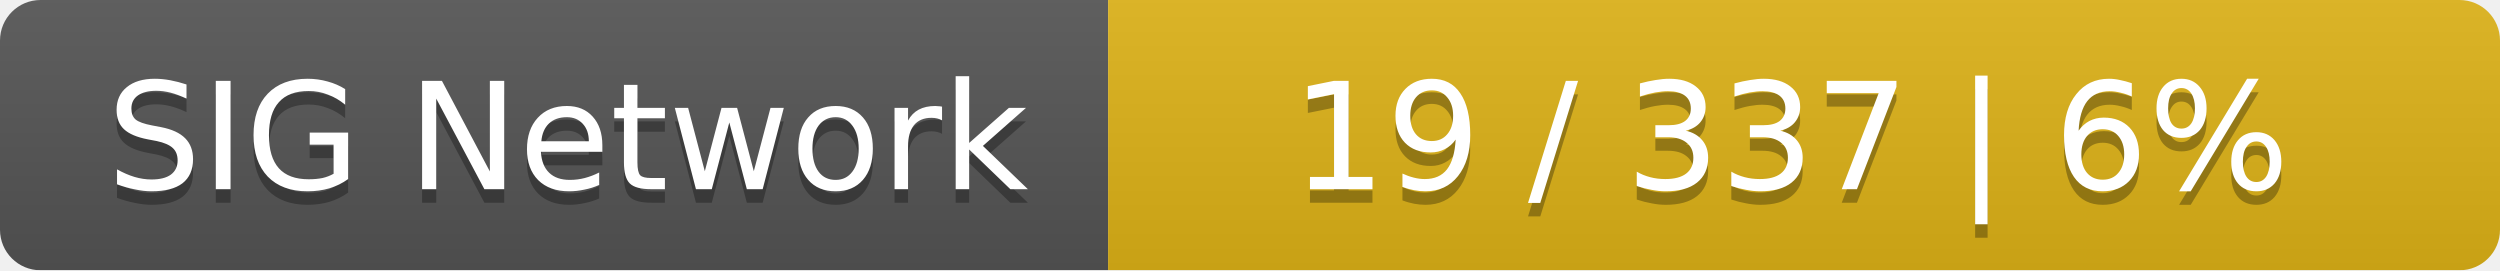
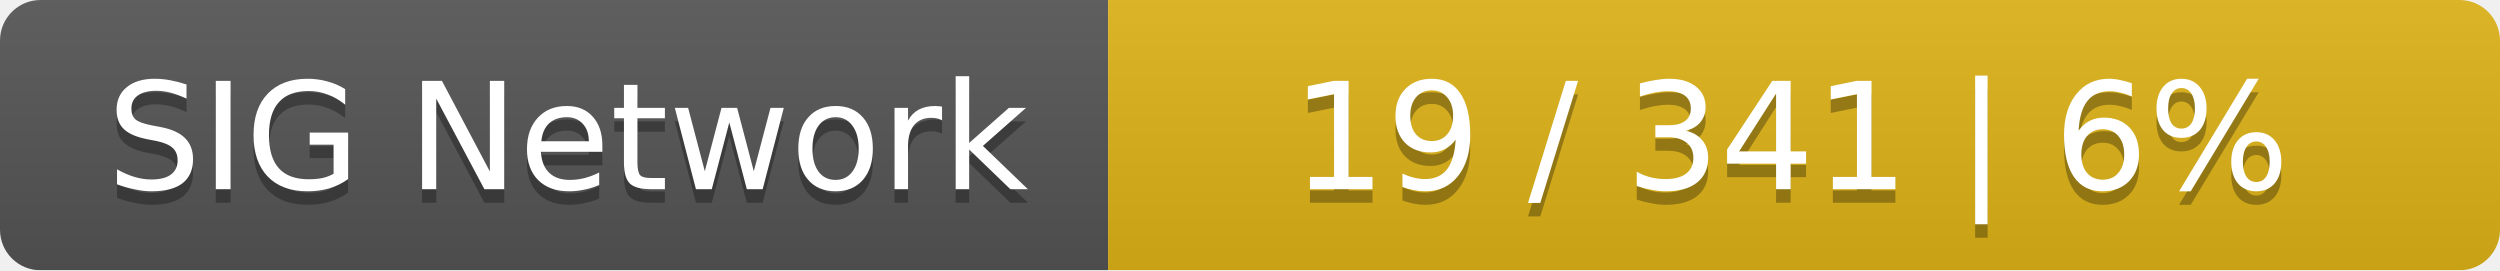
<svg xmlns="http://www.w3.org/2000/svg" width="185" height="20">
  <linearGradient id="smooth" x2="0" y2="100%">
    <stop offset="0" stop-color="#bbb" stop-opacity=".1" />
    <stop offset="1" stop-opacity=".1" />
  </linearGradient>
  <mask id="round">
    <rect width="185" height="20" rx="3" fill="#fff" />
  </mask>
  <g mask="url(#round)">
    <rect width="82" height="20" fill="#555" />
    <rect x="82" width="103" height="20" fill="#dfb317" />
    <rect width="185" height="20" fill="url(#smooth)" />
  </g>
  <g fill="#fff" text-anchor="middle" font-family="DejaVu Sans,Verdana,Geneva,sans-serif" font-size="11">
    <text x="42" y="15" fill="#010101" fill-opacity=".3">SIG Network</text>
    <text x="42" y="14">SIG Network</text>
-     <text x="132.5" y="15" fill="#010101" fill-opacity=".3">19 / 337    |    6%</text>
-     <text x="132.5" y="14">19 / 337    |    6%</text>
+     <text x="132.5" y="15" fill="#010101" fill-opacity=".3">19 / 341    |    6%</text>
+     <text x="132.5" y="14">19 / 341    |    6%</text>
  </g>
</svg>
